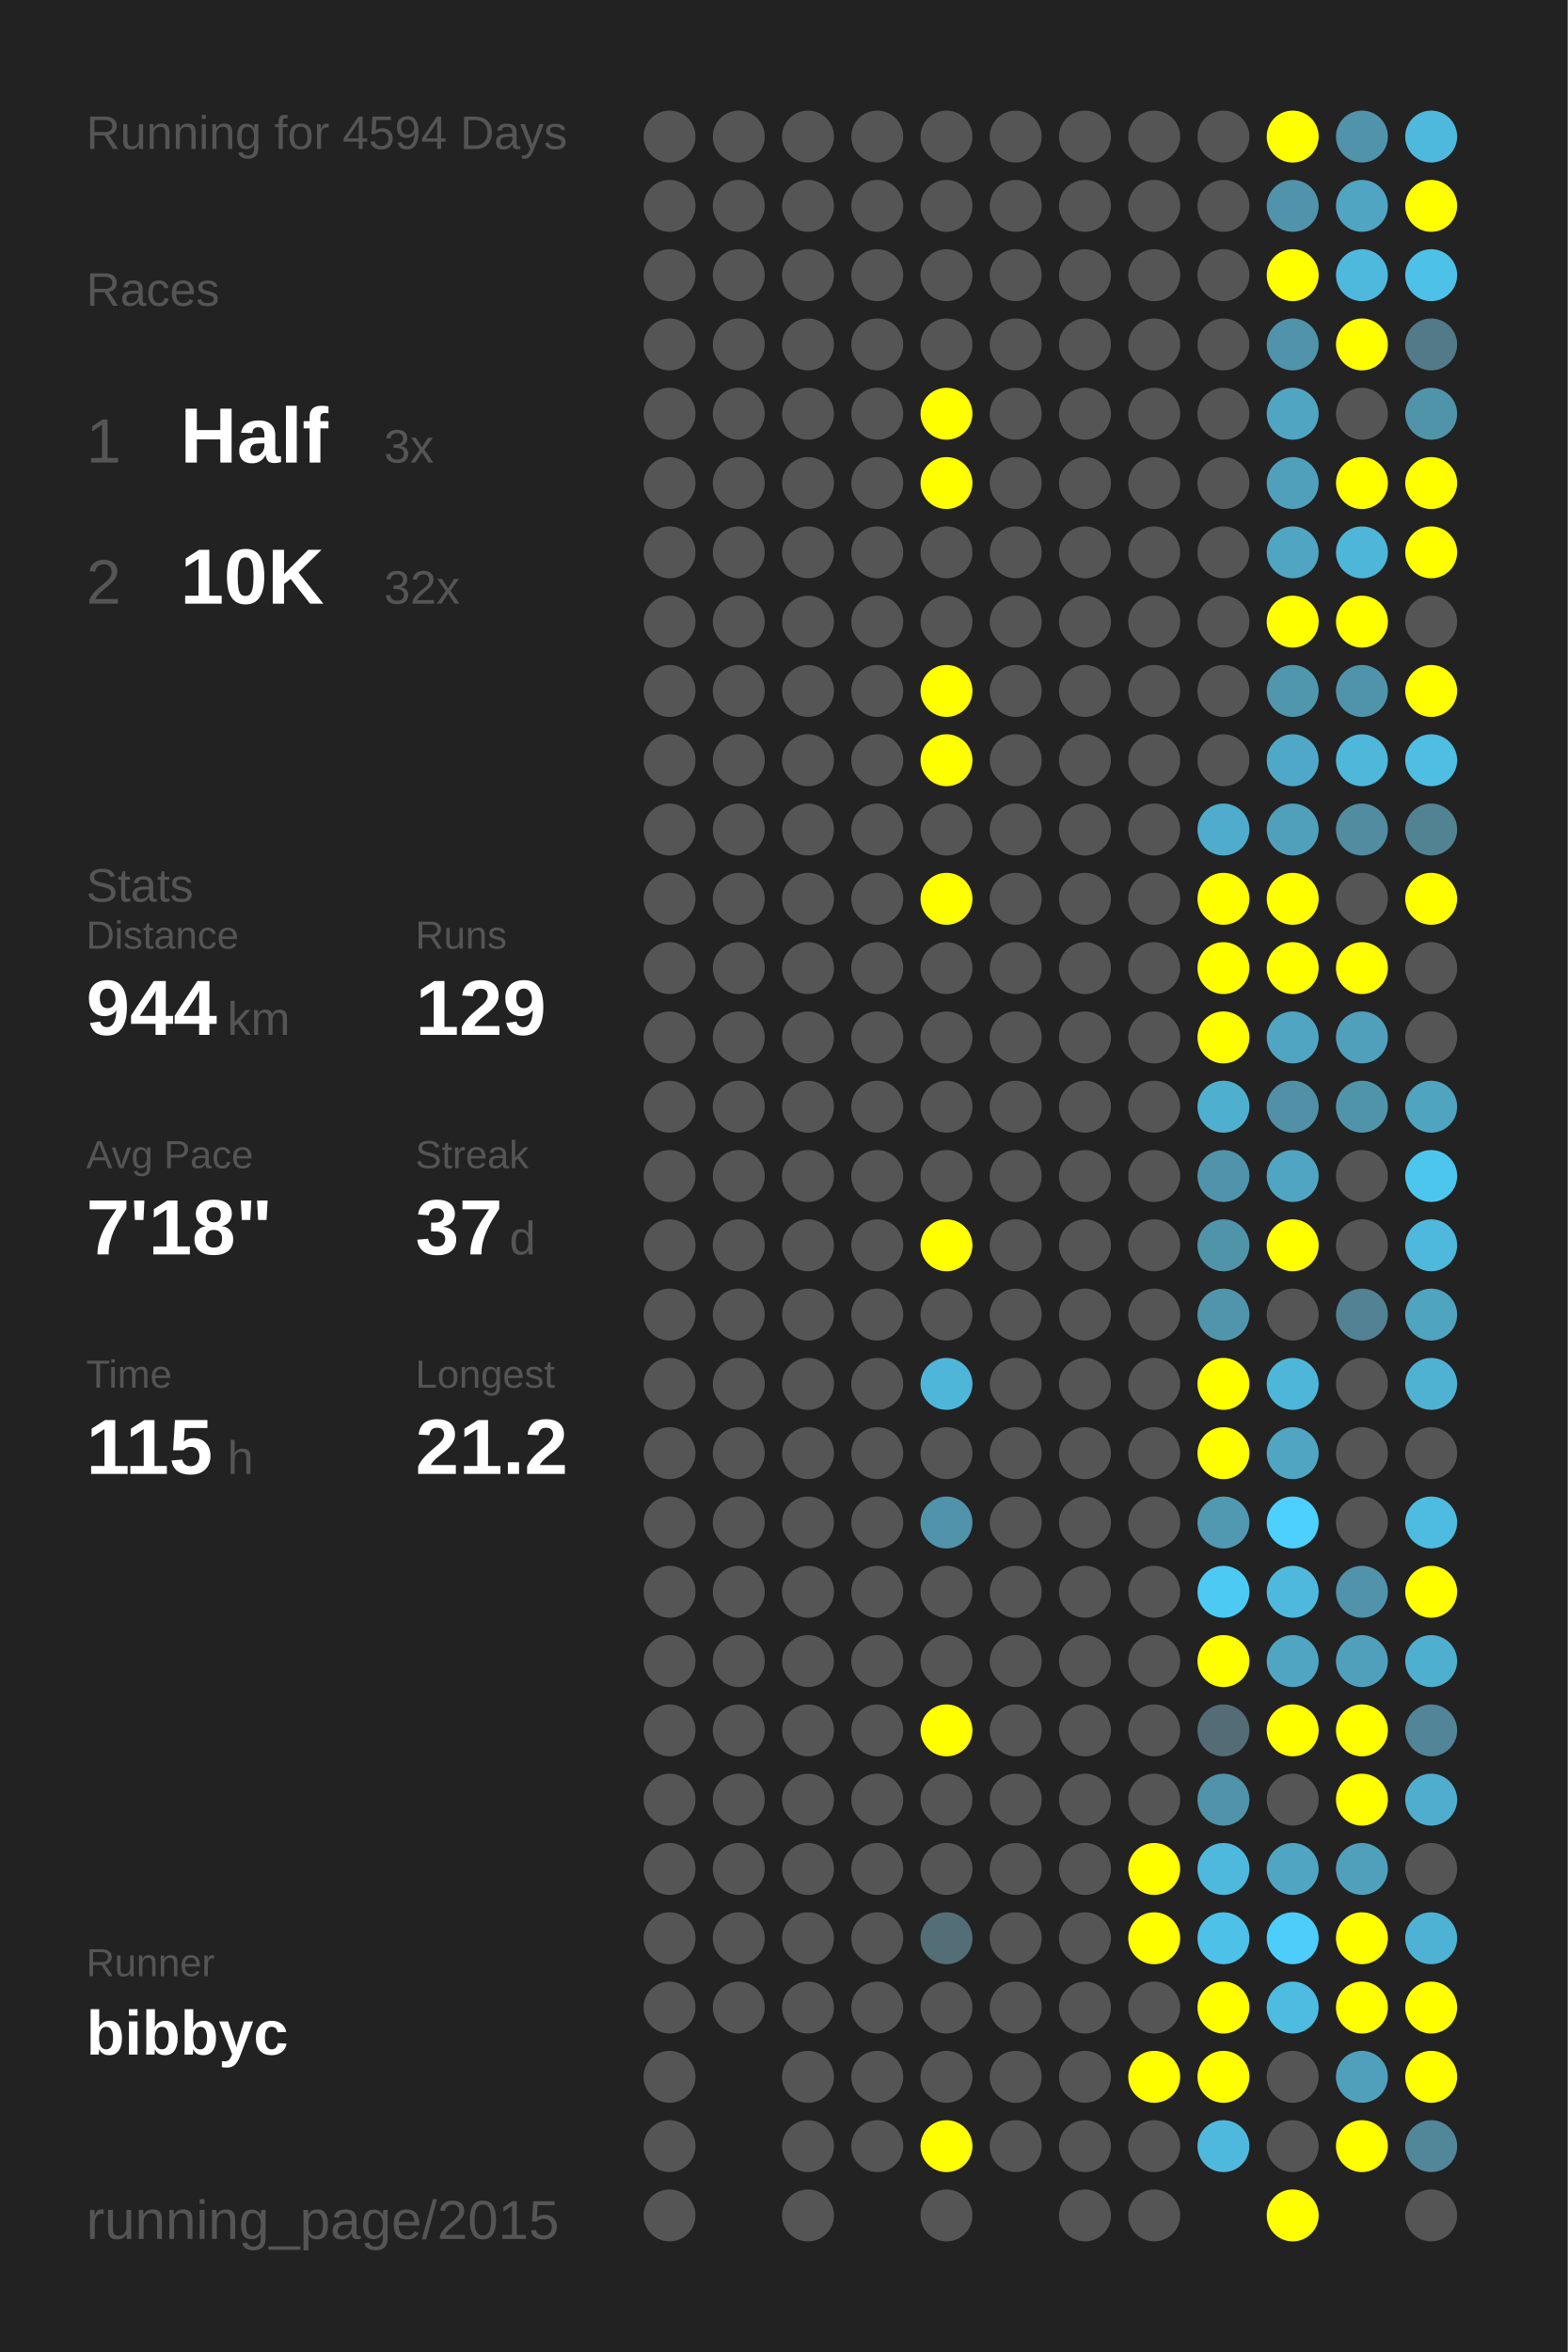
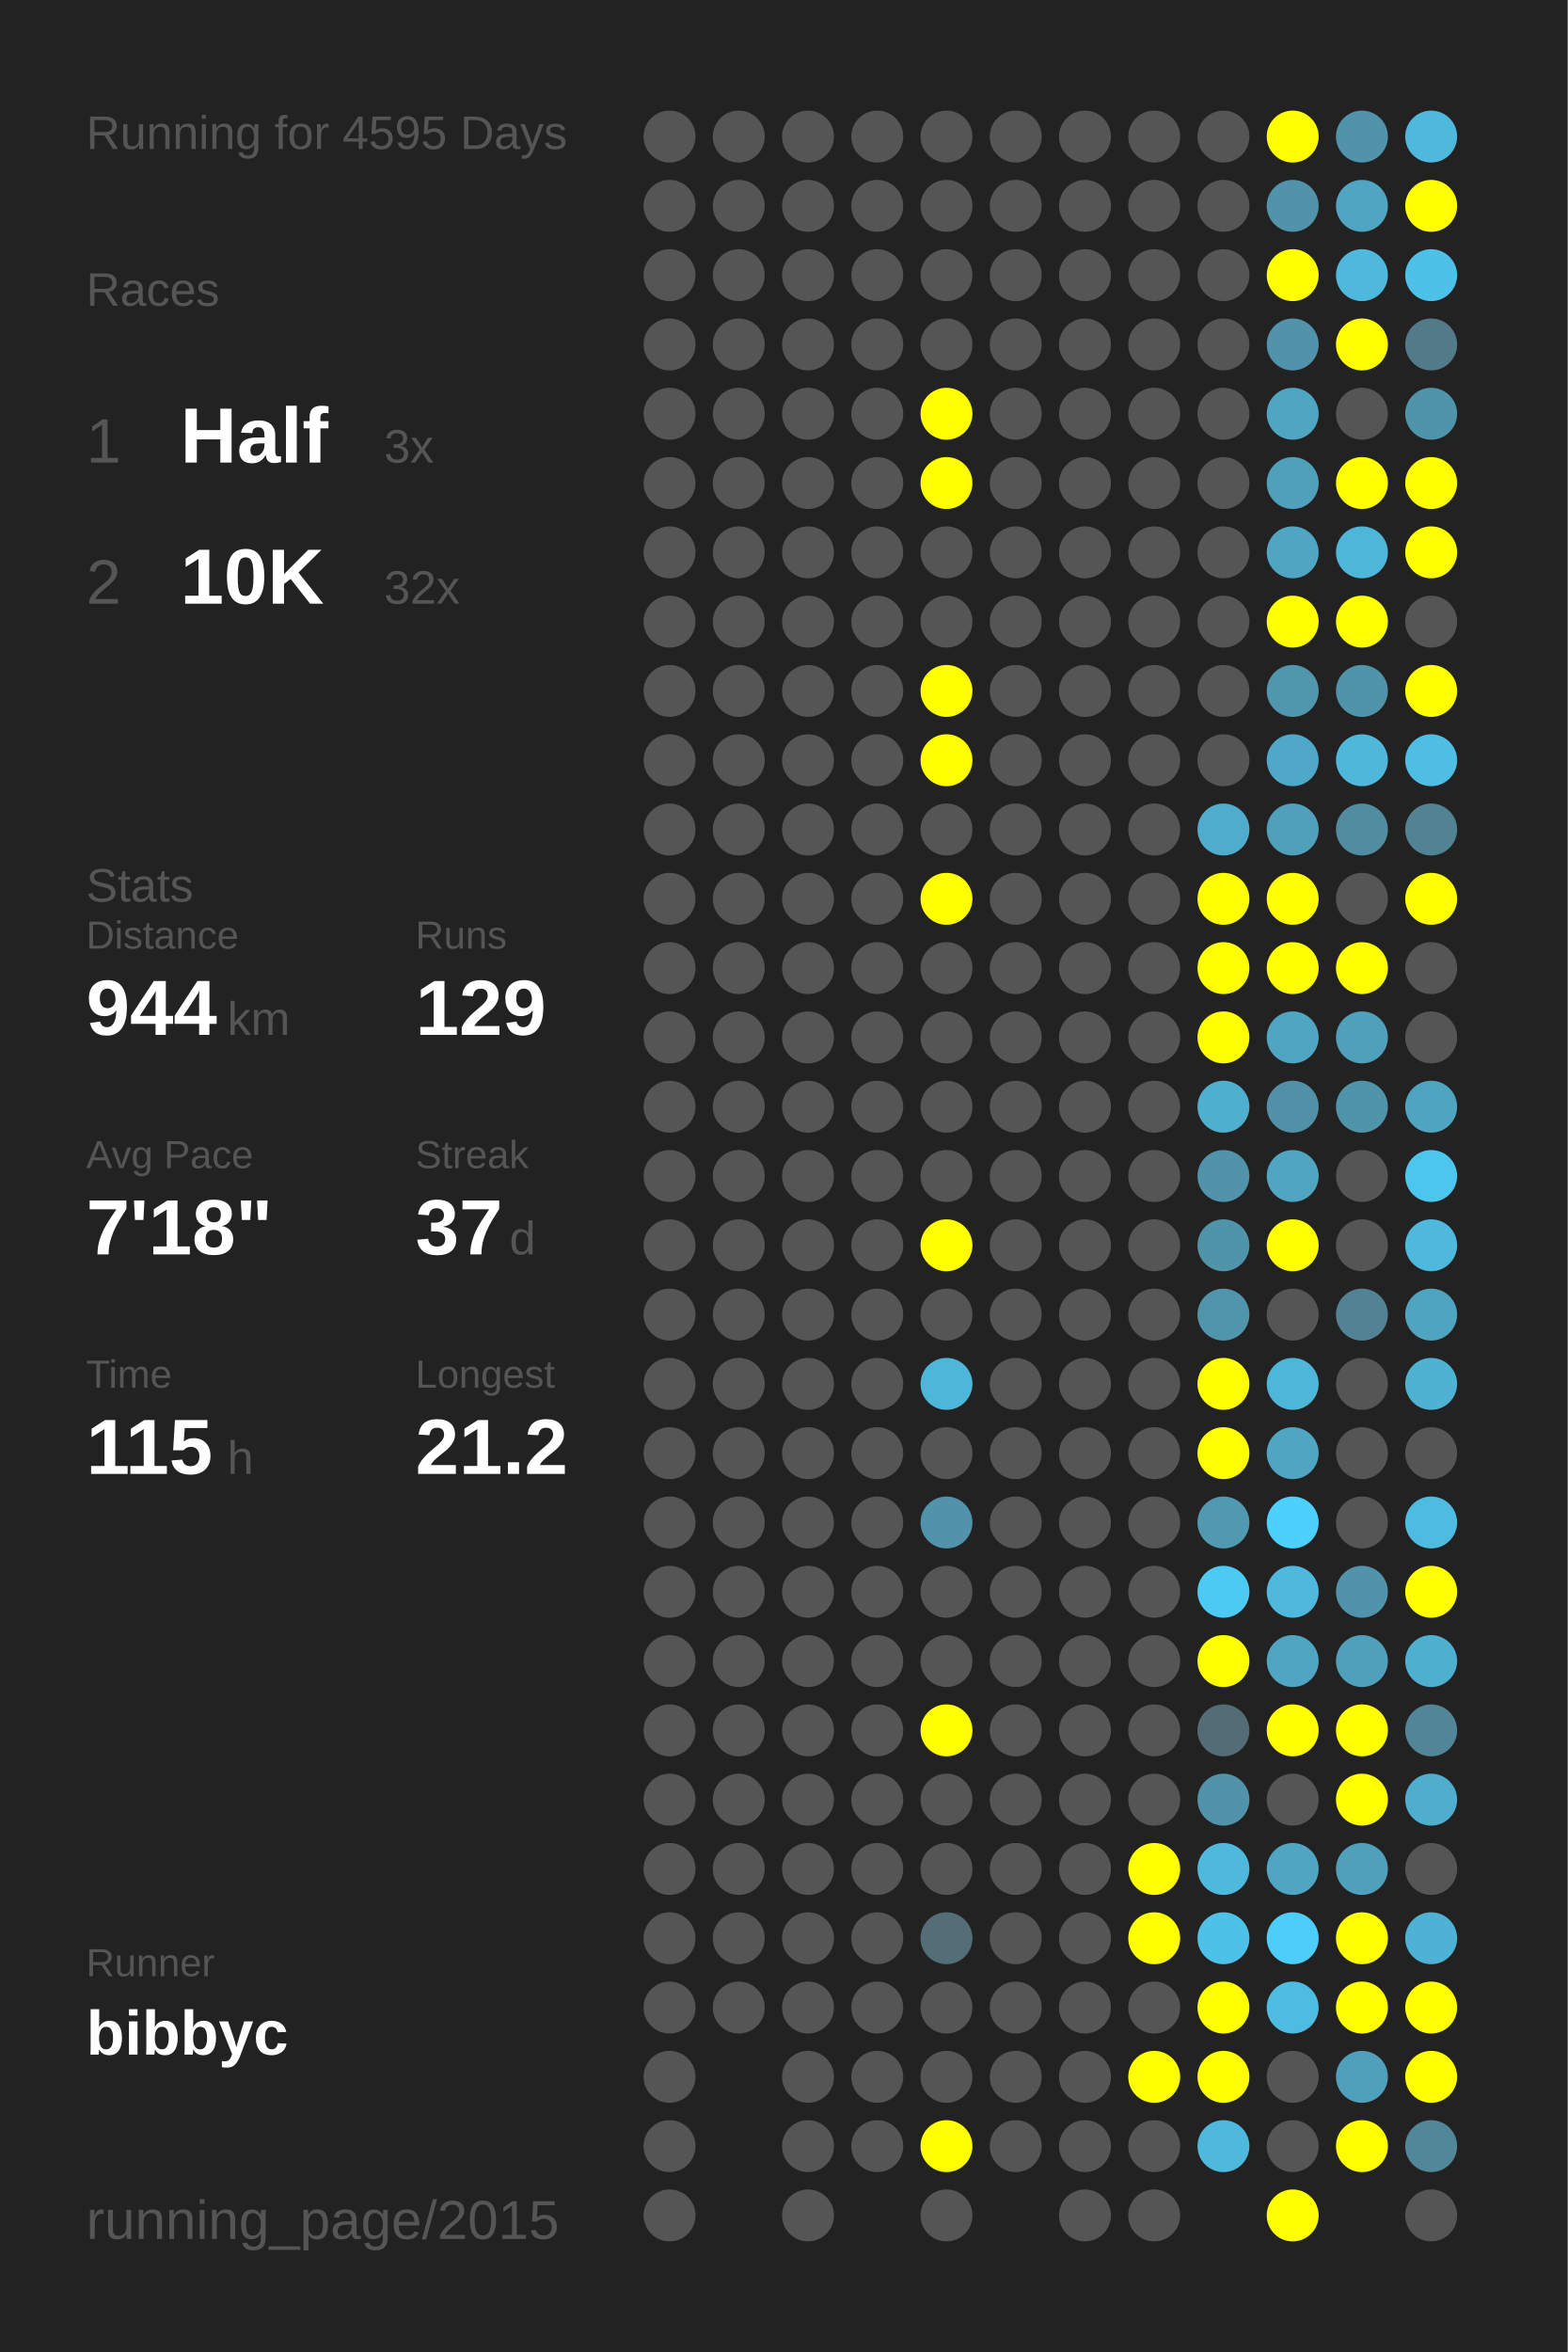
<svg xmlns="http://www.w3.org/2000/svg" baseProfile="full" height="300mm" version="1.1" viewBox="0,0,200,300" width="200mm">
  <defs />
  <rect fill="#222222" height="300" width="200" x="0" y="0" />
-   <text fill="#555555" style="font-size:6px; font-family:Arial;" x="11" y="19">Running for 4594 Days</text>
+   <text fill="#555555" style="font-size:6px; font-family:Arial;" x="11" y="19">Running for 4595 Days</text>
  <text fill="#555555" style="font-size:6px; font-family:Arial;" x="11" y="39">Races</text>
  <text fill="#555555" style="font-size:8px; font-family:Arial;" x="11" y="59">1</text>
  <text fill="#FFFFFF" style="font-size:10px; font-family:Arial; font-weight:bold;" x="23" y="59">Half</text>
  <text fill="#555555" style="font-size:6px; font-family:Arial;" x="49" y="59">3x</text>
  <text fill="#555555" style="font-size:8px; font-family:Arial;" x="11" y="77">2</text>
  <text fill="#FFFFFF" style="font-size:10px; font-family:Arial; font-weight:bold;" x="23" y="77">10K</text>
  <text fill="#555555" style="font-size:6px; font-family:Arial;" x="49" y="77">32x</text>
  <text fill="#555555" style="font-size:6px; font-family:Arial;" x="11" y="115">Stats</text>
  <text fill="#555555" style="font-size:5px; font-family:Arial;" x="11" y="121">Distance</text>
  <text fill="#FFFFFF" style="font-size:10px; font-family:Arial; font-weight:bold;" x="11" y="132">944</text>
  <text fill="#555555" style="font-size:6px; font-family:Arial;" x="29" y="132">km</text>
  <text fill="#555555" style="font-size:5px; font-family:Arial;" x="53" y="121">Runs</text>
  <text fill="#FFFFFF" style="font-size:10px; font-family:Arial; font-weight:bold;" x="53" y="132">129</text>
  <text fill="#555555" style="font-size:5px; font-family:Arial;" x="11" y="149">Avg Pace</text>
  <text fill="#FFFFFF" style="font-size:10px; font-family:Arial; font-weight:bold;" x="11" y="160">7'18"</text>
  <text fill="#555555" style="font-size:5px; font-family:Arial;" x="53" y="149">Streak</text>
  <text fill="#FFFFFF" style="font-size:10px; font-family:Arial; font-weight:bold;" x="53" y="160">37</text>
  <text fill="#555555" style="font-size:6px; font-family:Arial;" x="65" y="160">d</text>
  <text fill="#555555" style="font-size:5px; font-family:Arial;" x="11" y="177">Time</text>
  <text fill="#FFFFFF" style="font-size:10px; font-family:Arial; font-weight:bold;" x="11" y="188">115</text>
  <text fill="#555555" style="font-size:6px; font-family:Arial;" x="29" y="188">h</text>
  <text fill="#555555" style="font-size:5px; font-family:Arial;" x="53" y="177">Longest</text>
  <text fill="#FFFFFF" style="font-size:10px; font-family:Arial; font-weight:bold;" x="53" y="188">21.2</text>
  <text fill="#555555" style="font-size:5px; font-family:Arial;" x="11" y="252.065">Runner</text>
  <text fill="#FFFFFF" style="font-size:8px; font-family:Arial; font-weight:bold;" x="11" y="262.065">bibbyc</text>
  <text fill="#555555" style="font-size:7px; font-family:Arial;" x="11" y="285.581">running_page/2015</text>
  <circle cx="85.417" cy="17.419" fill="#555555" r="3.312" />
  <circle cx="85.417" cy="26.258" fill="#555555" r="3.312" />
  <circle cx="85.417" cy="35.097" fill="#555555" r="3.312" />
  <circle cx="85.417" cy="43.935" fill="#555555" r="3.312" />
  <circle cx="85.417" cy="52.774" fill="#555555" r="3.312" />
  <circle cx="85.417" cy="61.613" fill="#555555" r="3.312" />
  <circle cx="85.417" cy="70.452" fill="#555555" r="3.312" />
  <circle cx="85.417" cy="79.29" fill="#555555" r="3.312" />
  <circle cx="85.417" cy="88.129" fill="#555555" r="3.312" />
  <circle cx="85.417" cy="96.968" fill="#555555" r="3.312" />
  <circle cx="85.417" cy="105.806" fill="#555555" r="3.312" />
  <circle cx="85.417" cy="114.645" fill="#555555" r="3.312" />
  <circle cx="85.417" cy="123.484" fill="#555555" r="3.312" />
  <circle cx="85.417" cy="132.323" fill="#555555" r="3.312" />
  <circle cx="85.417" cy="141.161" fill="#555555" r="3.312" />
  <circle cx="85.417" cy="150" fill="#555555" r="3.312" />
  <circle cx="85.417" cy="158.839" fill="#555555" r="3.312" />
  <circle cx="85.417" cy="167.677" fill="#555555" r="3.312" />
  <circle cx="85.417" cy="176.516" fill="#555555" r="3.312" />
  <circle cx="85.417" cy="185.355" fill="#555555" r="3.312" />
  <circle cx="85.417" cy="194.194" fill="#555555" r="3.312" />
  <circle cx="85.417" cy="203.032" fill="#555555" r="3.312" />
  <circle cx="85.417" cy="211.871" fill="#555555" r="3.312" />
  <circle cx="85.417" cy="220.71" fill="#555555" r="3.312" />
  <circle cx="85.417" cy="229.548" fill="#555555" r="3.312" />
  <circle cx="85.417" cy="238.387" fill="#555555" r="3.312" />
  <circle cx="85.417" cy="247.226" fill="#555555" r="3.312" />
  <circle cx="85.417" cy="256.065" fill="#555555" r="3.312" />
  <circle cx="85.417" cy="264.903" fill="#555555" r="3.312" />
  <circle cx="85.417" cy="273.742" fill="#555555" r="3.312" />
  <circle cx="85.417" cy="282.581" fill="#555555" r="3.312" />
  <circle cx="94.25" cy="17.419" fill="#555555" r="3.312" />
  <circle cx="94.25" cy="26.258" fill="#555555" r="3.312" />
  <circle cx="94.25" cy="35.097" fill="#555555" r="3.312" />
  <circle cx="94.25" cy="43.935" fill="#555555" r="3.312" />
  <circle cx="94.25" cy="52.774" fill="#555555" r="3.312" />
  <circle cx="94.25" cy="61.613" fill="#555555" r="3.312" />
  <circle cx="94.25" cy="70.452" fill="#555555" r="3.312" />
  <circle cx="94.25" cy="79.29" fill="#555555" r="3.312" />
  <circle cx="94.25" cy="88.129" fill="#555555" r="3.312" />
  <circle cx="94.25" cy="96.968" fill="#555555" r="3.312" />
  <circle cx="94.25" cy="105.806" fill="#555555" r="3.312" />
  <circle cx="94.25" cy="114.645" fill="#555555" r="3.312" />
  <circle cx="94.25" cy="123.484" fill="#555555" r="3.312" />
  <circle cx="94.25" cy="132.323" fill="#555555" r="3.312" />
  <circle cx="94.25" cy="141.161" fill="#555555" r="3.312" />
  <circle cx="94.25" cy="150" fill="#555555" r="3.312" />
  <circle cx="94.25" cy="158.839" fill="#555555" r="3.312" />
  <circle cx="94.25" cy="167.677" fill="#555555" r="3.312" />
  <circle cx="94.25" cy="176.516" fill="#555555" r="3.312" />
  <circle cx="94.25" cy="185.355" fill="#555555" r="3.312" />
  <circle cx="94.25" cy="194.194" fill="#555555" r="3.312" />
  <circle cx="94.25" cy="203.032" fill="#555555" r="3.312" />
  <circle cx="94.25" cy="211.871" fill="#555555" r="3.312" />
  <circle cx="94.25" cy="220.71" fill="#555555" r="3.312" />
  <circle cx="94.25" cy="229.548" fill="#555555" r="3.312" />
  <circle cx="94.25" cy="238.387" fill="#555555" r="3.312" />
  <circle cx="94.25" cy="247.226" fill="#555555" r="3.312" />
  <circle cx="94.25" cy="256.065" fill="#555555" r="3.312" />
  <circle cx="103.083" cy="17.419" fill="#555555" r="3.312" />
  <circle cx="103.083" cy="26.258" fill="#555555" r="3.312" />
  <circle cx="103.083" cy="35.097" fill="#555555" r="3.312" />
  <circle cx="103.083" cy="43.935" fill="#555555" r="3.312" />
  <circle cx="103.083" cy="52.774" fill="#555555" r="3.312" />
  <circle cx="103.083" cy="61.613" fill="#555555" r="3.312" />
  <circle cx="103.083" cy="70.452" fill="#555555" r="3.312" />
  <circle cx="103.083" cy="79.29" fill="#555555" r="3.312" />
  <circle cx="103.083" cy="88.129" fill="#555555" r="3.312" />
  <circle cx="103.083" cy="96.968" fill="#555555" r="3.312" />
  <circle cx="103.083" cy="105.806" fill="#555555" r="3.312" />
  <circle cx="103.083" cy="114.645" fill="#555555" r="3.312" />
  <circle cx="103.083" cy="123.484" fill="#555555" r="3.312" />
  <circle cx="103.083" cy="132.323" fill="#555555" r="3.312" />
  <circle cx="103.083" cy="141.161" fill="#555555" r="3.312" />
  <circle cx="103.083" cy="150" fill="#555555" r="3.312" />
  <circle cx="103.083" cy="158.839" fill="#555555" r="3.312" />
  <circle cx="103.083" cy="167.677" fill="#555555" r="3.312" />
  <circle cx="103.083" cy="176.516" fill="#555555" r="3.312" />
  <circle cx="103.083" cy="185.355" fill="#555555" r="3.312" />
  <circle cx="103.083" cy="194.194" fill="#555555" r="3.312" />
  <circle cx="103.083" cy="203.032" fill="#555555" r="3.312" />
  <circle cx="103.083" cy="211.871" fill="#555555" r="3.312" />
  <circle cx="103.083" cy="220.71" fill="#555555" r="3.312" />
  <circle cx="103.083" cy="229.548" fill="#555555" r="3.312" />
  <circle cx="103.083" cy="238.387" fill="#555555" r="3.312" />
  <circle cx="103.083" cy="247.226" fill="#555555" r="3.312" />
  <circle cx="103.083" cy="256.065" fill="#555555" r="3.312" />
  <circle cx="103.083" cy="264.903" fill="#555555" r="3.312" />
  <circle cx="103.083" cy="273.742" fill="#555555" r="3.312" />
  <circle cx="103.083" cy="282.581" fill="#555555" r="3.312" />
  <circle cx="111.917" cy="17.419" fill="#555555" r="3.312" />
  <circle cx="111.917" cy="26.258" fill="#555555" r="3.312" />
  <circle cx="111.917" cy="35.097" fill="#555555" r="3.312" />
  <circle cx="111.917" cy="43.935" fill="#555555" r="3.312" />
  <circle cx="111.917" cy="52.774" fill="#555555" r="3.312" />
  <circle cx="111.917" cy="61.613" fill="#555555" r="3.312" />
  <circle cx="111.917" cy="70.452" fill="#555555" r="3.312" />
  <circle cx="111.917" cy="79.29" fill="#555555" r="3.312" />
  <circle cx="111.917" cy="88.129" fill="#555555" r="3.312" />
  <circle cx="111.917" cy="96.968" fill="#555555" r="3.312" />
  <circle cx="111.917" cy="105.806" fill="#555555" r="3.312" />
  <circle cx="111.917" cy="114.645" fill="#555555" r="3.312" />
  <circle cx="111.917" cy="123.484" fill="#555555" r="3.312" />
  <circle cx="111.917" cy="132.323" fill="#555555" r="3.312" />
  <circle cx="111.917" cy="141.161" fill="#555555" r="3.312" />
  <circle cx="111.917" cy="150" fill="#555555" r="3.312" />
  <circle cx="111.917" cy="158.839" fill="#555555" r="3.312" />
  <circle cx="111.917" cy="167.677" fill="#555555" r="3.312" />
  <circle cx="111.917" cy="176.516" fill="#555555" r="3.312" />
  <circle cx="111.917" cy="185.355" fill="#555555" r="3.312" />
  <circle cx="111.917" cy="194.194" fill="#555555" r="3.312" />
  <circle cx="111.917" cy="203.032" fill="#555555" r="3.312" />
  <circle cx="111.917" cy="211.871" fill="#555555" r="3.312" />
  <circle cx="111.917" cy="220.71" fill="#555555" r="3.312" />
  <circle cx="111.917" cy="229.548" fill="#555555" r="3.312" />
  <circle cx="111.917" cy="238.387" fill="#555555" r="3.312" />
  <circle cx="111.917" cy="247.226" fill="#555555" r="3.312" />
  <circle cx="111.917" cy="256.065" fill="#555555" r="3.312" />
  <circle cx="111.917" cy="264.903" fill="#555555" r="3.312" />
  <circle cx="111.917" cy="273.742" fill="#555555" r="3.312" />
  <circle cx="120.75" cy="17.419" fill="#555555" r="3.312" />
  <circle cx="120.75" cy="26.258" fill="#555555" r="3.312" />
  <circle cx="120.75" cy="35.097" fill="#555555" r="3.312" />
  <circle cx="120.75" cy="43.935" fill="#555555" r="3.312" />
  <circle cx="120.75" cy="52.774" fill="#FFFF00" r="3.312" />
  <circle cx="120.75" cy="61.613" fill="#FFFF00" r="3.312" />
  <circle cx="120.75" cy="70.452" fill="#555555" r="3.312" />
  <circle cx="120.75" cy="79.29" fill="#555555" r="3.312" />
  <circle cx="120.75" cy="88.129" fill="#FFFF00" r="3.312" />
  <circle cx="120.75" cy="96.968" fill="#FFFF00" r="3.312" />
  <circle cx="120.75" cy="105.806" fill="#555555" r="3.312" />
  <circle cx="120.75" cy="114.645" fill="#FFFF00" r="3.312" />
  <circle cx="120.75" cy="123.484" fill="#555555" r="3.312" />
  <circle cx="120.75" cy="132.323" fill="#555555" r="3.312" />
  <circle cx="120.75" cy="141.161" fill="#555555" r="3.312" />
  <circle cx="120.75" cy="150" fill="#555555" r="3.312" />
  <circle cx="120.75" cy="158.839" fill="#FFFF00" r="3.312" />
  <circle cx="120.75" cy="167.677" fill="#555555" r="3.312" />
  <circle cx="120.75" cy="176.516" fill="#4eb6d9" r="3.312" />
  <circle cx="120.75" cy="185.355" fill="#555555" r="3.312" />
  <circle cx="120.75" cy="194.194" fill="#5093aa" r="3.312" />
  <circle cx="120.75" cy="203.032" fill="#555555" r="3.312" />
  <circle cx="120.75" cy="211.871" fill="#555555" r="3.312" />
  <circle cx="120.75" cy="220.71" fill="#FFFF00" r="3.312" />
  <circle cx="120.75" cy="229.548" fill="#555555" r="3.312" />
  <circle cx="120.75" cy="238.387" fill="#555555" r="3.312" />
  <circle cx="120.75" cy="247.226" fill="#536e77" r="3.312" />
  <circle cx="120.75" cy="256.065" fill="#555555" r="3.312" />
  <circle cx="120.75" cy="264.903" fill="#555555" r="3.312" />
  <circle cx="120.75" cy="273.742" fill="#FFFF00" r="3.312" />
  <circle cx="120.75" cy="282.581" fill="#555555" r="3.312" />
  <circle cx="129.583" cy="17.419" fill="#555555" r="3.312" />
  <circle cx="129.583" cy="26.258" fill="#555555" r="3.312" />
  <circle cx="129.583" cy="35.097" fill="#555555" r="3.312" />
  <circle cx="129.583" cy="43.935" fill="#555555" r="3.312" />
  <circle cx="129.583" cy="52.774" fill="#555555" r="3.312" />
  <circle cx="129.583" cy="61.613" fill="#555555" r="3.312" />
  <circle cx="129.583" cy="70.452" fill="#555555" r="3.312" />
  <circle cx="129.583" cy="79.29" fill="#555555" r="3.312" />
  <circle cx="129.583" cy="88.129" fill="#555555" r="3.312" />
  <circle cx="129.583" cy="96.968" fill="#555555" r="3.312" />
  <circle cx="129.583" cy="105.806" fill="#555555" r="3.312" />
  <circle cx="129.583" cy="114.645" fill="#555555" r="3.312" />
  <circle cx="129.583" cy="123.484" fill="#555555" r="3.312" />
  <circle cx="129.583" cy="132.323" fill="#555555" r="3.312" />
  <circle cx="129.583" cy="141.161" fill="#555555" r="3.312" />
  <circle cx="129.583" cy="150" fill="#555555" r="3.312" />
  <circle cx="129.583" cy="158.839" fill="#555555" r="3.312" />
  <circle cx="129.583" cy="167.677" fill="#555555" r="3.312" />
  <circle cx="129.583" cy="176.516" fill="#555555" r="3.312" />
  <circle cx="129.583" cy="185.355" fill="#555555" r="3.312" />
  <circle cx="129.583" cy="194.194" fill="#555555" r="3.312" />
  <circle cx="129.583" cy="203.032" fill="#555555" r="3.312" />
  <circle cx="129.583" cy="211.871" fill="#555555" r="3.312" />
  <circle cx="129.583" cy="220.71" fill="#555555" r="3.312" />
  <circle cx="129.583" cy="229.548" fill="#555555" r="3.312" />
  <circle cx="129.583" cy="238.387" fill="#555555" r="3.312" />
  <circle cx="129.583" cy="247.226" fill="#555555" r="3.312" />
  <circle cx="129.583" cy="256.065" fill="#555555" r="3.312" />
  <circle cx="129.583" cy="264.903" fill="#555555" r="3.312" />
  <circle cx="129.583" cy="273.742" fill="#555555" r="3.312" />
  <circle cx="138.417" cy="17.419" fill="#555555" r="3.312" />
  <circle cx="138.417" cy="26.258" fill="#555555" r="3.312" />
  <circle cx="138.417" cy="35.097" fill="#555555" r="3.312" />
  <circle cx="138.417" cy="43.935" fill="#555555" r="3.312" />
  <circle cx="138.417" cy="52.774" fill="#555555" r="3.312" />
  <circle cx="138.417" cy="61.613" fill="#555555" r="3.312" />
  <circle cx="138.417" cy="70.452" fill="#555555" r="3.312" />
  <circle cx="138.417" cy="79.29" fill="#555555" r="3.312" />
  <circle cx="138.417" cy="88.129" fill="#555555" r="3.312" />
  <circle cx="138.417" cy="96.968" fill="#555555" r="3.312" />
  <circle cx="138.417" cy="105.806" fill="#555555" r="3.312" />
  <circle cx="138.417" cy="114.645" fill="#555555" r="3.312" />
  <circle cx="138.417" cy="123.484" fill="#555555" r="3.312" />
  <circle cx="138.417" cy="132.323" fill="#555555" r="3.312" />
  <circle cx="138.417" cy="141.161" fill="#555555" r="3.312" />
  <circle cx="138.417" cy="150" fill="#555555" r="3.312" />
  <circle cx="138.417" cy="158.839" fill="#555555" r="3.312" />
  <circle cx="138.417" cy="167.677" fill="#555555" r="3.312" />
  <circle cx="138.417" cy="176.516" fill="#555555" r="3.312" />
  <circle cx="138.417" cy="185.355" fill="#555555" r="3.312" />
  <circle cx="138.417" cy="194.194" fill="#555555" r="3.312" />
  <circle cx="138.417" cy="203.032" fill="#555555" r="3.312" />
  <circle cx="138.417" cy="211.871" fill="#555555" r="3.312" />
  <circle cx="138.417" cy="220.71" fill="#555555" r="3.312" />
  <circle cx="138.417" cy="229.548" fill="#555555" r="3.312" />
  <circle cx="138.417" cy="238.387" fill="#555555" r="3.312" />
  <circle cx="138.417" cy="247.226" fill="#555555" r="3.312" />
  <circle cx="138.417" cy="256.065" fill="#555555" r="3.312" />
  <circle cx="138.417" cy="264.903" fill="#555555" r="3.312" />
  <circle cx="138.417" cy="273.742" fill="#555555" r="3.312" />
  <circle cx="138.417" cy="282.581" fill="#555555" r="3.312" />
  <circle cx="147.25" cy="17.419" fill="#555555" r="3.312" />
  <circle cx="147.25" cy="26.258" fill="#555555" r="3.312" />
  <circle cx="147.25" cy="35.097" fill="#555555" r="3.312" />
  <circle cx="147.25" cy="43.935" fill="#555555" r="3.312" />
  <circle cx="147.25" cy="52.774" fill="#555555" r="3.312" />
  <circle cx="147.25" cy="61.613" fill="#555555" r="3.312" />
  <circle cx="147.25" cy="70.452" fill="#555555" r="3.312" />
  <circle cx="147.25" cy="79.29" fill="#555555" r="3.312" />
  <circle cx="147.25" cy="88.129" fill="#555555" r="3.312" />
  <circle cx="147.25" cy="96.968" fill="#555555" r="3.312" />
  <circle cx="147.25" cy="105.806" fill="#555555" r="3.312" />
  <circle cx="147.25" cy="114.645" fill="#555555" r="3.312" />
  <circle cx="147.25" cy="123.484" fill="#555555" r="3.312" />
  <circle cx="147.25" cy="132.323" fill="#555555" r="3.312" />
  <circle cx="147.25" cy="141.161" fill="#555555" r="3.312" />
  <circle cx="147.25" cy="150" fill="#555555" r="3.312" />
  <circle cx="147.25" cy="158.839" fill="#555555" r="3.312" />
  <circle cx="147.25" cy="167.677" fill="#555555" r="3.312" />
  <circle cx="147.25" cy="176.516" fill="#555555" r="3.312" />
  <circle cx="147.25" cy="185.355" fill="#555555" r="3.312" />
  <circle cx="147.25" cy="194.194" fill="#555555" r="3.312" />
  <circle cx="147.25" cy="203.032" fill="#555555" r="3.312" />
  <circle cx="147.25" cy="211.871" fill="#555555" r="3.312" />
  <circle cx="147.25" cy="220.71" fill="#555555" r="3.312" />
  <circle cx="147.25" cy="229.548" fill="#555555" r="3.312" />
  <circle cx="147.25" cy="238.387" fill="#FFFF00" r="3.312" />
  <circle cx="147.25" cy="247.226" fill="#FFFF00" r="3.312" />
  <circle cx="147.25" cy="256.065" fill="#555555" r="3.312" />
  <circle cx="147.25" cy="264.903" fill="#FFFF00" r="3.312" />
  <circle cx="147.25" cy="273.742" fill="#555555" r="3.312" />
  <circle cx="147.25" cy="282.581" fill="#555555" r="3.312" />
  <circle cx="156.083" cy="17.419" fill="#555555" r="3.312" />
  <circle cx="156.083" cy="26.258" fill="#555555" r="3.312" />
  <circle cx="156.083" cy="35.097" fill="#555555" r="3.312" />
  <circle cx="156.083" cy="43.935" fill="#555555" r="3.312" />
  <circle cx="156.083" cy="52.774" fill="#555555" r="3.312" />
  <circle cx="156.083" cy="61.613" fill="#555555" r="3.312" />
  <circle cx="156.083" cy="70.452" fill="#555555" r="3.312" />
  <circle cx="156.083" cy="79.29" fill="#555555" r="3.312" />
  <circle cx="156.083" cy="88.129" fill="#555555" r="3.312" />
  <circle cx="156.083" cy="96.968" fill="#555555" r="3.312" />
  <circle cx="156.083" cy="105.806" fill="#4faccc" r="3.312" />
  <circle cx="156.083" cy="114.645" fill="#FFFF00" r="3.312" />
  <circle cx="156.083" cy="123.484" fill="#FFFF00" r="3.312" />
  <circle cx="156.083" cy="132.323" fill="#FFFF00" r="3.312" />
  <circle cx="156.083" cy="141.161" fill="#4fafcf" r="3.312" />
  <circle cx="156.083" cy="150" fill="#5093aa" r="3.312" />
  <circle cx="156.083" cy="158.839" fill="#5094aa" r="3.312" />
  <circle cx="156.083" cy="167.677" fill="#5095ac" r="3.312" />
  <circle cx="156.083" cy="176.516" fill="#FFFF00" r="3.312" />
  <circle cx="156.083" cy="185.355" fill="#FFFF00" r="3.312" />
  <circle cx="156.083" cy="194.194" fill="#5099b1" r="3.312" />
  <circle cx="156.083" cy="203.032" fill="#4dcaf4" r="3.312" />
  <circle cx="156.083" cy="211.871" fill="#FFFF00" r="3.312" />
  <circle cx="156.083" cy="220.71" fill="#536c75" r="3.312" />
  <circle cx="156.083" cy="229.548" fill="#5093aa" r="3.312" />
  <circle cx="156.083" cy="238.387" fill="#4eb9dd" r="3.312" />
  <circle cx="156.083" cy="247.226" fill="#4ec1e8" r="3.312" />
  <circle cx="156.083" cy="256.065" fill="#FFFF00" r="3.312" />
  <circle cx="156.083" cy="264.903" fill="#FFFF00" r="3.312" />
  <circle cx="156.083" cy="273.742" fill="#4eb9dd" r="3.312" />
  <circle cx="164.917" cy="17.419" fill="#FFFF00" r="3.312" />
  <circle cx="164.917" cy="26.258" fill="#5093aa" r="3.312" />
  <circle cx="164.917" cy="35.097" fill="#FFFF00" r="3.312" />
  <circle cx="164.917" cy="43.935" fill="#5093aa" r="3.312" />
  <circle cx="164.917" cy="52.774" fill="#4fa5c2" r="3.312" />
  <circle cx="164.917" cy="61.613" fill="#50a0bb" r="3.312" />
  <circle cx="164.917" cy="70.452" fill="#4fa5c2" r="3.312" />
  <circle cx="164.917" cy="79.29" fill="#FFFF00" r="3.312" />
  <circle cx="164.917" cy="88.129" fill="#5096ad" r="3.312" />
  <circle cx="164.917" cy="96.968" fill="#4fa8c7" r="3.312" />
  <circle cx="164.917" cy="105.806" fill="#50a0bb" r="3.312" />
  <circle cx="164.917" cy="114.645" fill="#FFFF00" r="3.312" />
  <circle cx="164.917" cy="123.484" fill="#FFFF00" r="3.312" />
  <circle cx="164.917" cy="132.323" fill="#4fa5c2" r="3.312" />
  <circle cx="164.917" cy="141.161" fill="#5190a6" r="3.312" />
  <circle cx="164.917" cy="150" fill="#4fa5c2" r="3.312" />
  <circle cx="164.917" cy="158.839" fill="#FFFF00" r="3.312" />
  <circle cx="164.917" cy="167.677" fill="#555555" r="3.312" />
  <circle cx="164.917" cy="176.516" fill="#4eb6d9" r="3.312" />
  <circle cx="164.917" cy="185.355" fill="#4fa5c2" r="3.312" />
  <circle cx="164.917" cy="194.194" fill="#4dd0fd" r="3.312" />
  <circle cx="164.917" cy="203.032" fill="#4eb9dd" r="3.312" />
  <circle cx="164.917" cy="211.871" fill="#4fa5c2" r="3.312" />
  <circle cx="164.917" cy="220.71" fill="#FFFF00" r="3.312" />
  <circle cx="164.917" cy="229.548" fill="#555555" r="3.312" />
  <circle cx="164.917" cy="238.387" fill="#4fa5c2" r="3.312" />
  <circle cx="164.917" cy="247.226" fill="#4dcdf9" r="3.312" />
  <circle cx="164.917" cy="256.065" fill="#4ebbe1" r="3.312" />
  <circle cx="164.917" cy="264.903" fill="#555555" r="3.312" />
  <circle cx="164.917" cy="273.742" fill="#555555" r="3.312" />
  <circle cx="164.917" cy="282.581" fill="#FFFF00" r="3.312" />
  <circle cx="173.75" cy="17.419" fill="#5093aa" r="3.312" />
  <circle cx="173.75" cy="26.258" fill="#4fa5c2" r="3.312" />
  <circle cx="173.75" cy="35.097" fill="#4eb9dd" r="3.312" />
  <circle cx="173.75" cy="43.935" fill="#FFFF00" r="3.312" />
  <circle cx="173.75" cy="52.774" fill="#555555" r="3.312" />
  <circle cx="173.75" cy="61.613" fill="#FFFF00" r="3.312" />
  <circle cx="173.75" cy="70.452" fill="#4eb6d9" r="3.312" />
  <circle cx="173.75" cy="79.29" fill="#FFFF00" r="3.312" />
  <circle cx="173.75" cy="88.129" fill="#5094ab" r="3.312" />
  <circle cx="173.75" cy="96.968" fill="#4eb7da" r="3.312" />
  <circle cx="173.75" cy="105.806" fill="#518ca0" r="3.312" />
  <circle cx="173.75" cy="114.645" fill="#555555" r="3.312" />
  <circle cx="173.75" cy="123.484" fill="#FFFF00" r="3.312" />
  <circle cx="173.75" cy="132.323" fill="#50a0bb" r="3.312" />
  <circle cx="173.75" cy="141.161" fill="#5094aa" r="3.312" />
  <circle cx="173.75" cy="150" fill="#555555" r="3.312" />
  <circle cx="173.75" cy="158.839" fill="#555555" r="3.312" />
  <circle cx="173.75" cy="167.677" fill="#528293" r="3.312" />
  <circle cx="173.75" cy="176.516" fill="#555555" r="3.312" />
  <circle cx="173.75" cy="185.355" fill="#555555" r="3.312" />
  <circle cx="173.75" cy="194.194" fill="#555555" r="3.312" />
  <circle cx="173.75" cy="203.032" fill="#5093aa" r="3.312" />
  <circle cx="173.75" cy="211.871" fill="#50a0bb" r="3.312" />
  <circle cx="173.75" cy="220.71" fill="#FFFF00" r="3.312" />
  <circle cx="173.75" cy="229.548" fill="#FFFF00" r="3.312" />
  <circle cx="173.75" cy="238.387" fill="#50a0bb" r="3.312" />
  <circle cx="173.75" cy="247.226" fill="#FFFF00" r="3.312" />
  <circle cx="173.75" cy="256.065" fill="#FFFF00" r="3.312" />
  <circle cx="173.75" cy="264.903" fill="#50a0bb" r="3.312" />
  <circle cx="173.75" cy="273.742" fill="#FFFF00" r="3.312" />
  <circle cx="182.583" cy="17.419" fill="#4eb9dd" r="3.312" />
  <circle cx="182.583" cy="26.258" fill="#FFFF00" r="3.312" />
  <circle cx="182.583" cy="35.097" fill="#4ec1e8" r="3.312" />
  <circle cx="182.583" cy="43.935" fill="#527a88" r="3.312" />
  <circle cx="182.583" cy="52.774" fill="#5094aa" r="3.312" />
  <circle cx="182.583" cy="61.613" fill="#FFFF00" r="3.312" />
  <circle cx="182.583" cy="70.452" fill="#FFFF00" r="3.312" />
  <circle cx="182.583" cy="79.29" fill="#555555" r="3.312" />
  <circle cx="182.583" cy="88.129" fill="#FFFF00" r="3.312" />
  <circle cx="182.583" cy="96.968" fill="#4ebee3" r="3.312" />
  <circle cx="182.583" cy="105.806" fill="#528393" r="3.312" />
  <circle cx="182.583" cy="114.645" fill="#FFFF00" r="3.312" />
  <circle cx="182.583" cy="123.484" fill="#555555" r="3.312" />
  <circle cx="182.583" cy="132.323" fill="#555555" r="3.312" />
  <circle cx="182.583" cy="141.161" fill="#4fa4c0" r="3.312" />
  <circle cx="182.583" cy="150" fill="#4dc6ee" r="3.312" />
  <circle cx="182.583" cy="158.839" fill="#4eb9dd" r="3.312" />
  <circle cx="182.583" cy="167.677" fill="#4fa4c0" r="3.312" />
  <circle cx="182.583" cy="176.516" fill="#4fb2d3" r="3.312" />
  <circle cx="182.583" cy="185.355" fill="#555555" r="3.312" />
  <circle cx="182.583" cy="194.194" fill="#4ebce1" r="3.312" />
  <circle cx="182.583" cy="203.032" fill="#FFFF00" r="3.312" />
  <circle cx="182.583" cy="211.871" fill="#4fafcf" r="3.312" />
  <circle cx="182.583" cy="220.71" fill="#518597" r="3.312" />
  <circle cx="182.583" cy="229.548" fill="#4faece" r="3.312" />
  <circle cx="182.583" cy="238.387" fill="#555555" r="3.312" />
  <circle cx="182.583" cy="247.226" fill="#4eb2d4" r="3.312" />
  <circle cx="182.583" cy="256.065" fill="#FFFF00" r="3.312" />
  <circle cx="182.583" cy="264.903" fill="#FFFF00" r="3.312" />
  <circle cx="182.583" cy="273.742" fill="#518799" r="3.312" />
  <circle cx="182.583" cy="282.581" fill="#555555" r="3.312" />
</svg>
